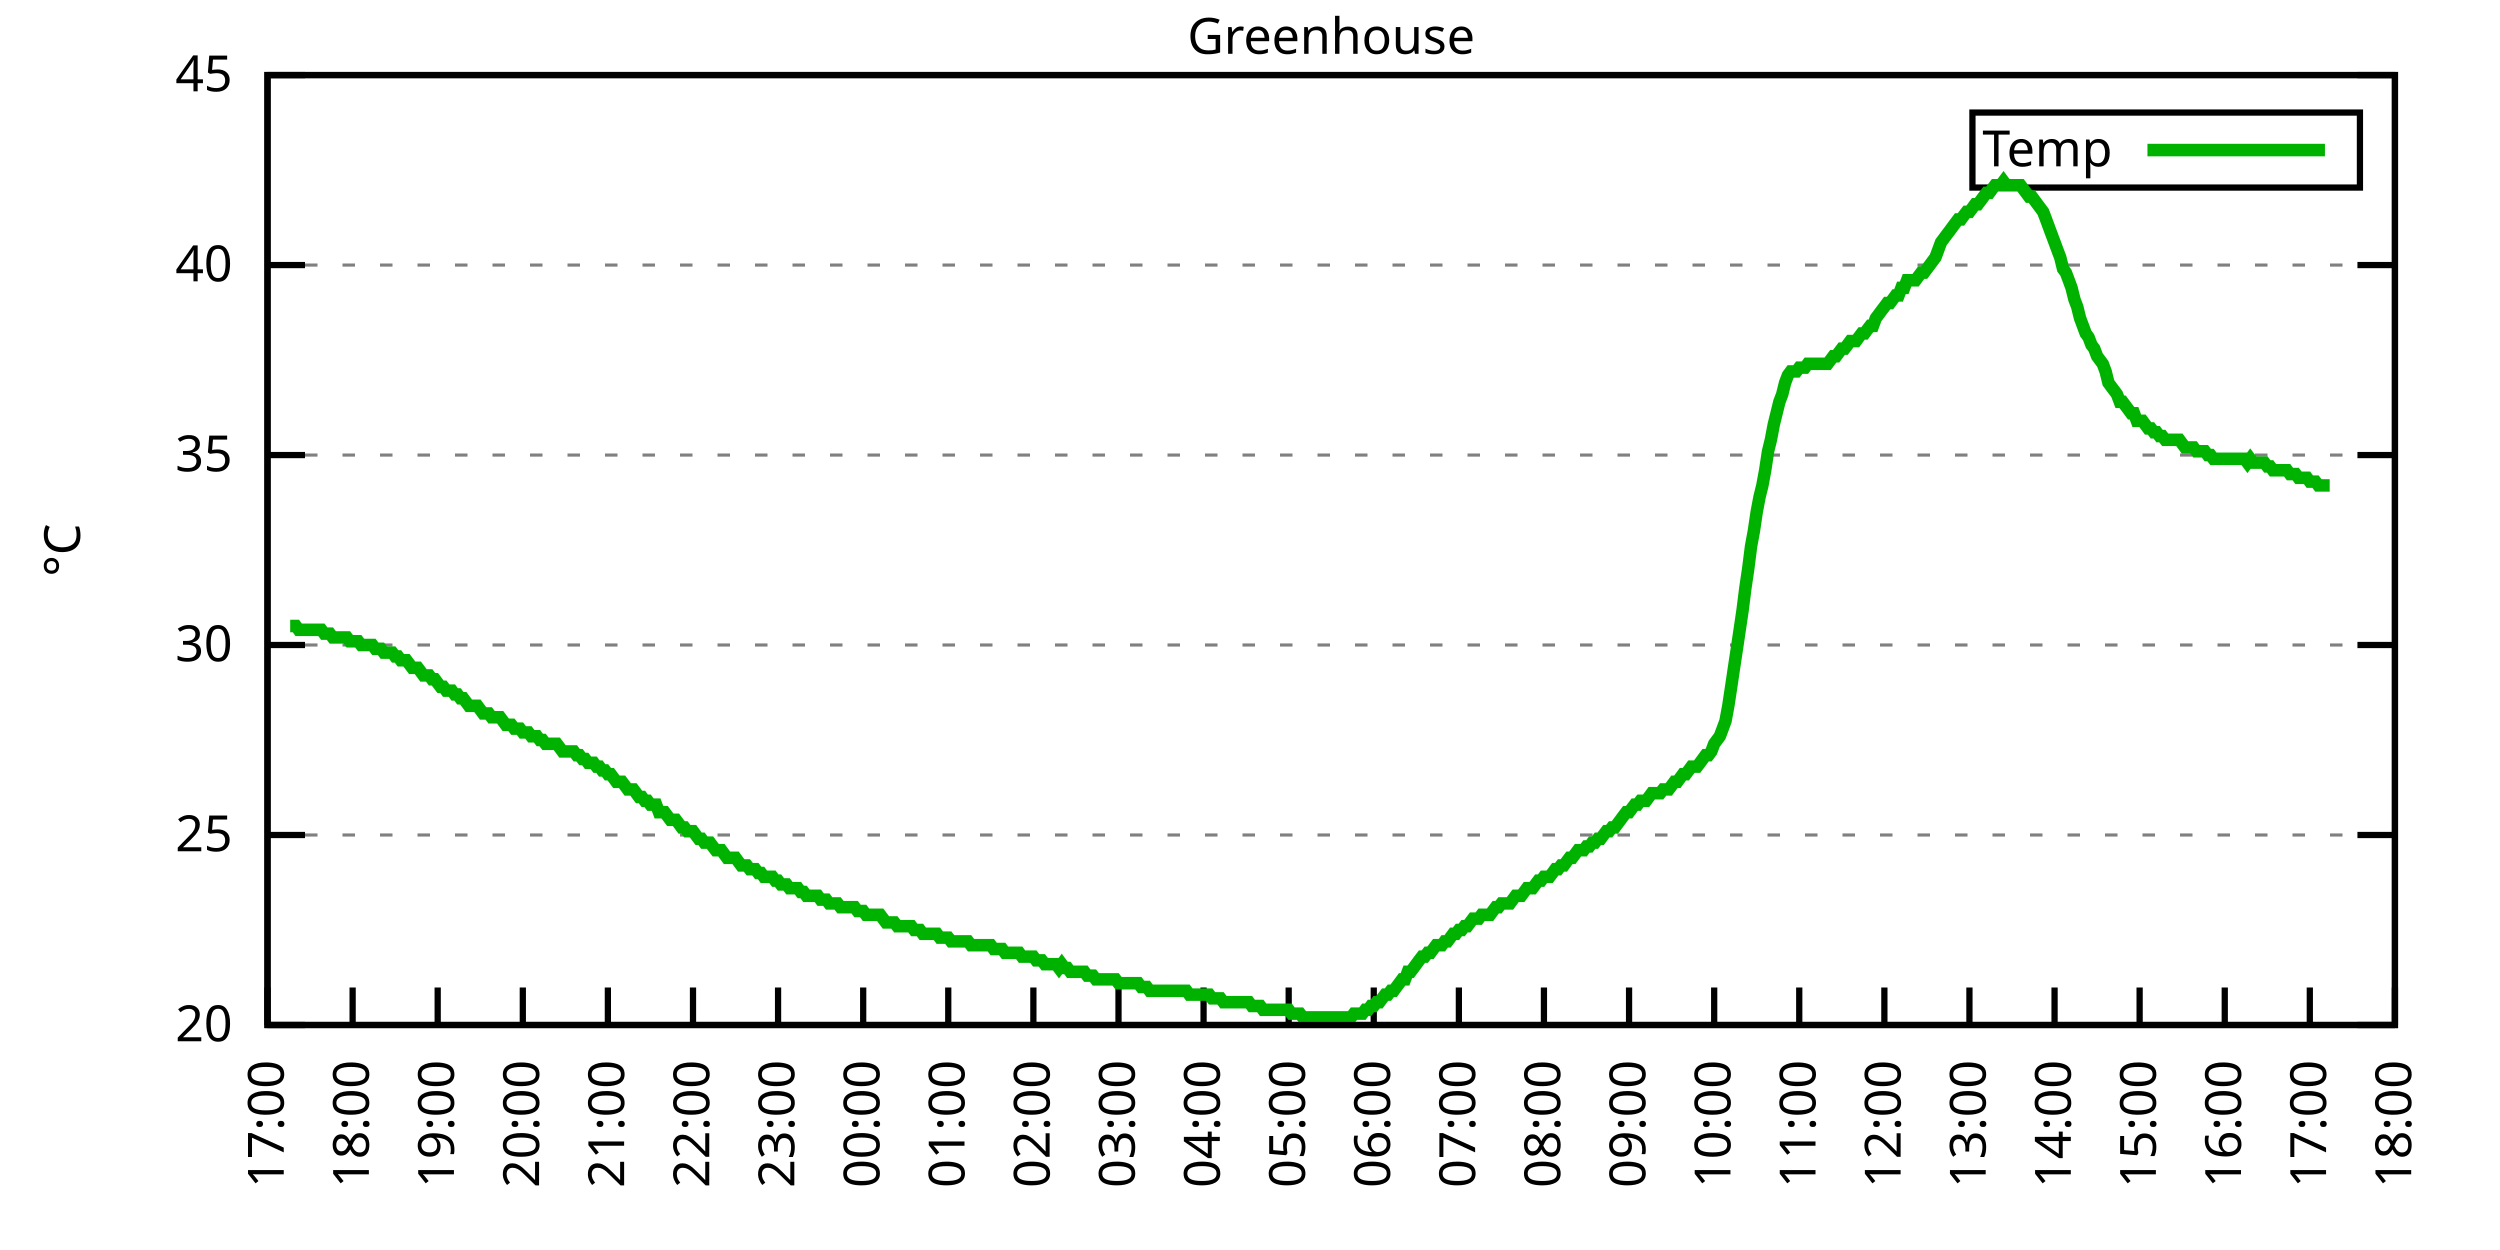
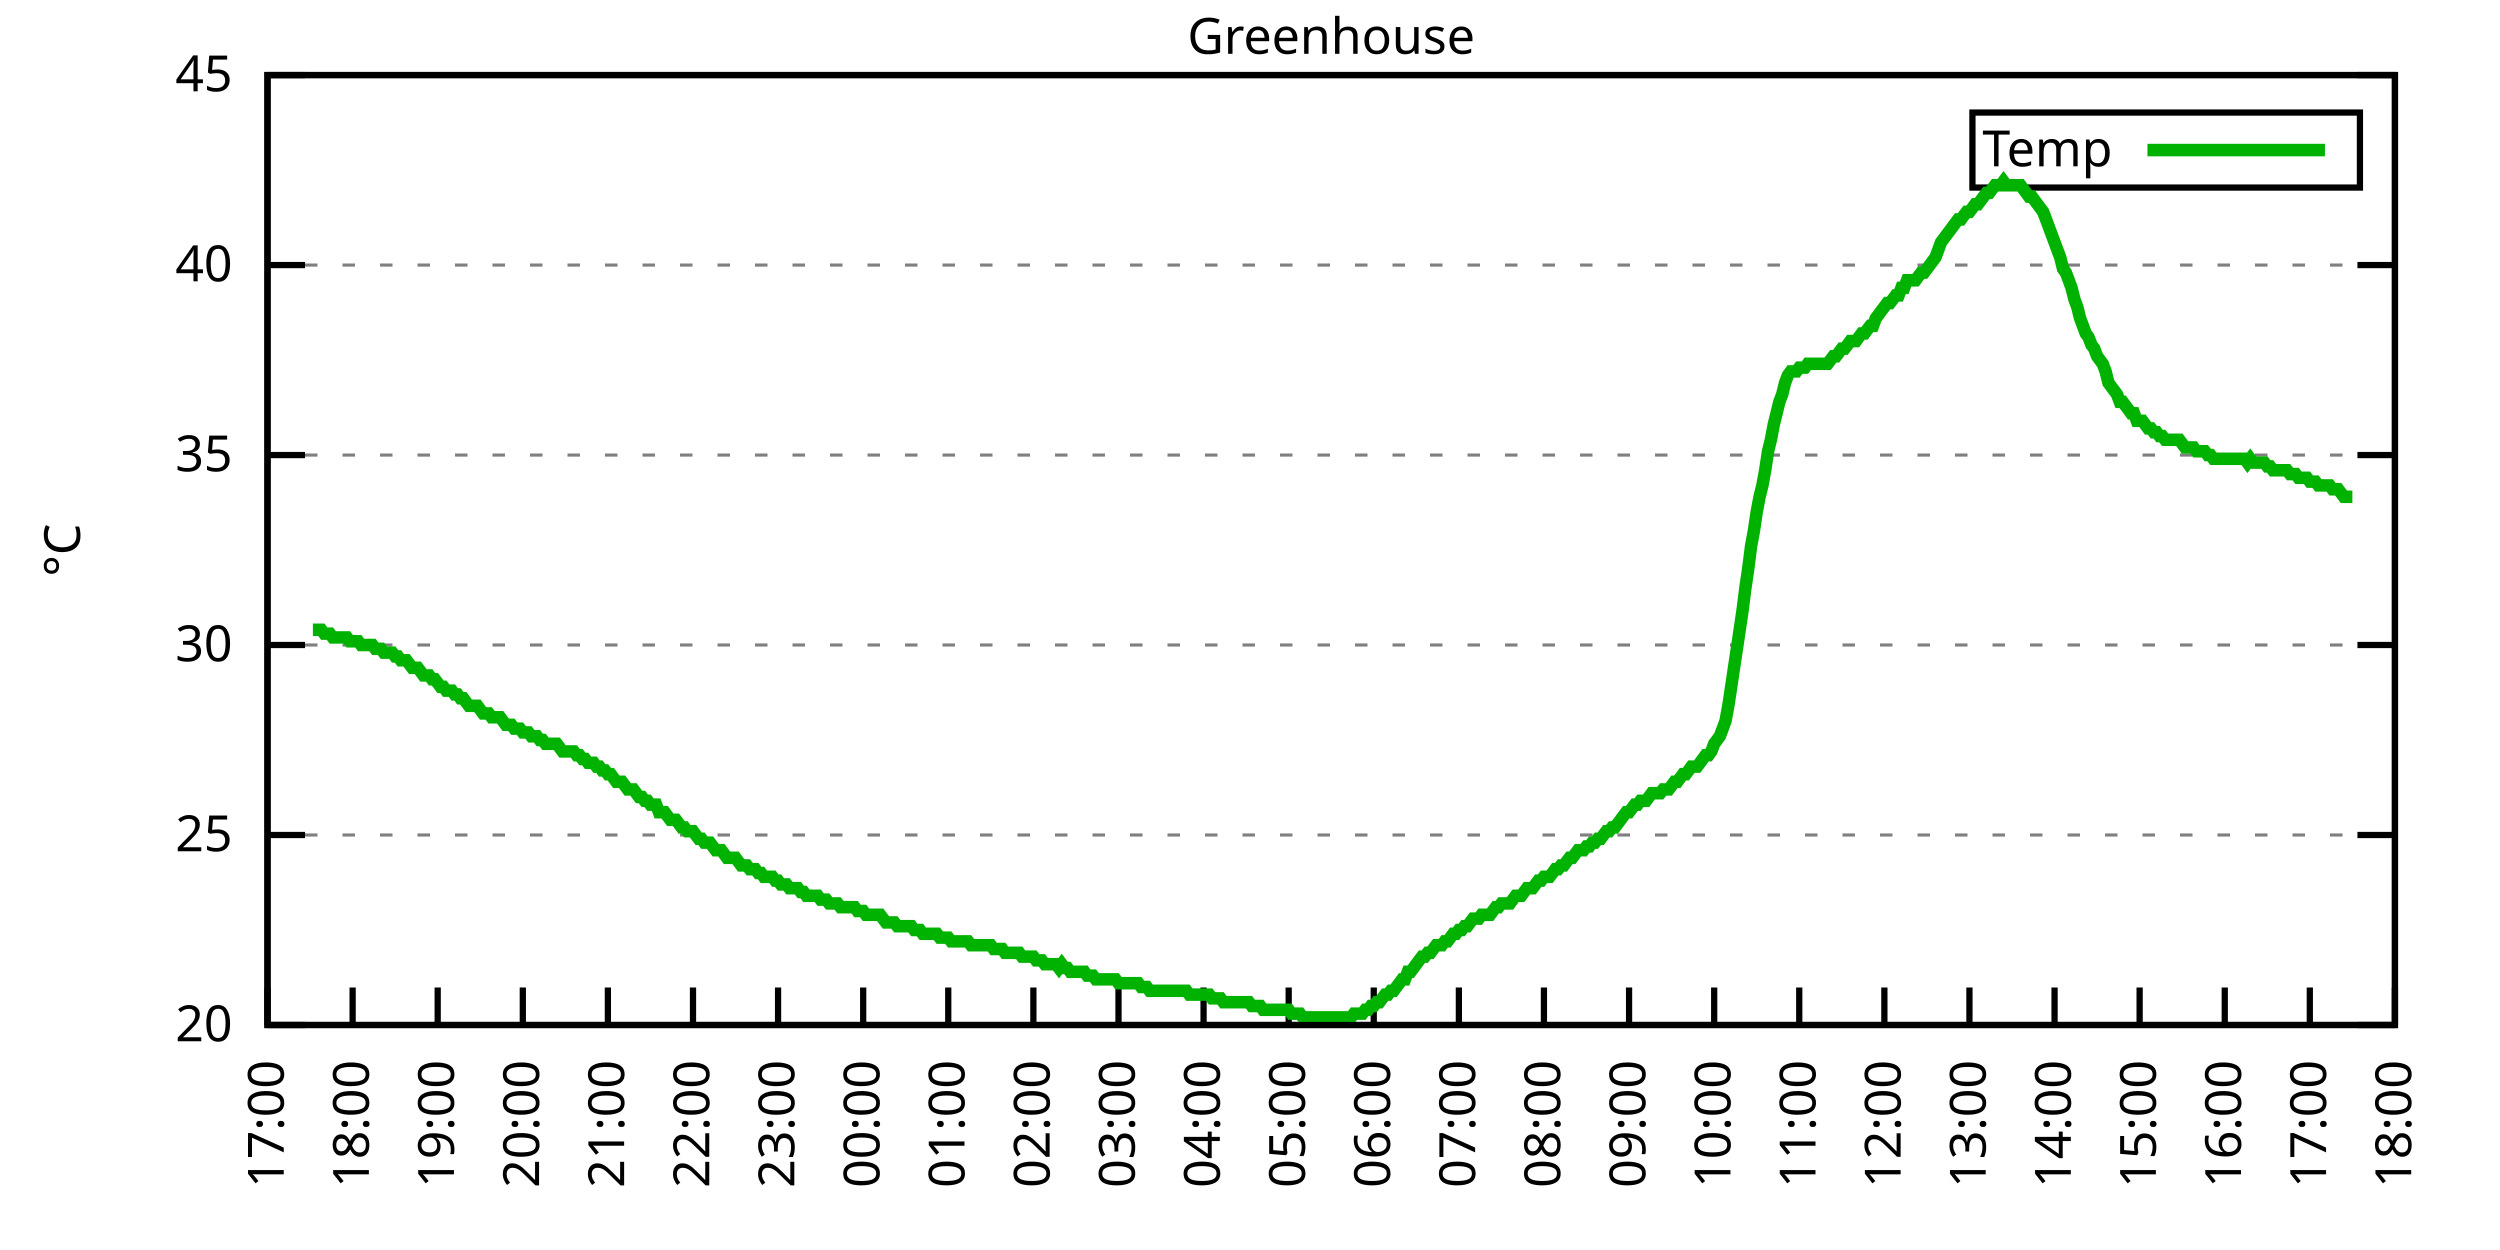
<svg xmlns="http://www.w3.org/2000/svg" xmlns:xlink="http://www.w3.org/1999/xlink" width="400" height="200" viewBox="0 0 400 200">
  <g id="gnuplot_canvas">
    <rect x="0" y="0" width="400" height="200" fill="none" />
    <defs>
      <circle id="gpDot" r="0.5" stroke-width="0.5" stroke="currentColor" />
      <path id="gpPt0" stroke-width="0.333" stroke="currentColor" d="M-1,0 h2 M0,-1 v2" />
      <path id="gpPt1" stroke-width="0.333" stroke="currentColor" d="M-1,-1 L1,1 M1,-1 L-1,1" />
      <path id="gpPt2" stroke-width="0.333" stroke="currentColor" d="M-1,0 L1,0 M0,-1 L0,1 M-1,-1 L1,1 M-1,1 L1,-1" />
      <rect id="gpPt3" stroke-width="0.333" stroke="currentColor" x="-1" y="-1" width="2" height="2" />
      <rect id="gpPt4" stroke-width="0.333" stroke="currentColor" fill="currentColor" x="-1" y="-1" width="2" height="2" />
      <circle id="gpPt5" stroke-width="0.333" stroke="currentColor" cx="0" cy="0" r="1" />
      <use xlink:href="#gpPt5" id="gpPt6" fill="currentColor" stroke="none" />
      <path id="gpPt7" stroke-width="0.333" stroke="currentColor" d="M0,-1.33 L-1.33,0.67 L1.33,0.67 z" />
      <use xlink:href="#gpPt7" id="gpPt8" fill="currentColor" stroke="none" />
      <use xlink:href="#gpPt7" id="gpPt9" stroke="currentColor" transform="rotate(180)" />
      <use xlink:href="#gpPt9" id="gpPt10" fill="currentColor" stroke="none" />
      <use xlink:href="#gpPt3" id="gpPt11" stroke="currentColor" transform="rotate(45)" />
      <use xlink:href="#gpPt11" id="gpPt12" fill="currentColor" stroke="none" />
      <path id="gpPt13" stroke-width="0.333" stroke="currentColor" d="M0,1.330 L1.265,0.411 L0.782,-1.067 L-0.782,-1.076 L-1.265,0.411 z" />
      <use xlink:href="#gpPt13" id="gpPt14" fill="currentColor" stroke="none" />
      <filter id="textbox" filterUnits="objectBoundingBox" x="0" y="0" height="1" width="1">
        <feFlood flood-color="white" flood-opacity="1" result="bgnd" />
        <feComposite in="SourceGraphic" in2="bgnd" operator="atop" />
      </filter>
      <filter id="greybox" filterUnits="objectBoundingBox" x="0" y="0" height="1" width="1">
        <feFlood flood-color="lightgrey" flood-opacity="1" result="grey" />
        <feComposite in="SourceGraphic" in2="grey" operator="atop" />
      </filter>
    </defs>
    <g fill="none" color="white" stroke="currentColor" stroke-width="1.00" stroke-linecap="butt" stroke-linejoin="miter">
</g>
    <g fill="none" color="black" stroke="currentColor" stroke-width="1.00" stroke-linecap="butt" stroke-linejoin="miter">
      <g stroke="none" shape-rendering="crispEdges">
        <polygon fill="rgb(255, 255, 255)" points="42.80,164.00 383.18,164.00 383.18,12.02 42.80,12.02 " />
      </g>
    </g>
    <g fill="none" color="black" stroke="currentColor" stroke-width="1.00" stroke-linecap="butt" stroke-linejoin="miter">
</g>
    <g fill="none" color="black" stroke="black" stroke-width="0.50" stroke-linecap="butt" stroke-linejoin="miter">
</g>
    <g fill="none" color="gray" stroke="currentColor" stroke-width="0.50" stroke-linecap="butt" stroke-linejoin="miter">
      <path stroke="gray" stroke-dasharray="2,4" class="gridline" d="M42.80,164.00 L383.19,164.00  " />
    </g>
    <g fill="none" color="gray" stroke="gray" stroke-width="1.00" stroke-linecap="butt" stroke-linejoin="miter">
</g>
    <g fill="none" color="black" stroke="currentColor" stroke-width="1.00" stroke-linecap="butt" stroke-linejoin="miter">
      <path stroke="black" d="M42.80,164.00 L48.80,164.00 M383.19,164.00 L377.19,164.00  " />
      <g transform="translate(37.20,166.60)" stroke="none" fill="black" font-family="Sans" font-size="8.00" text-anchor="end">
        <text>
          <tspan font-family="Sans"> 20</tspan>
        </text>
      </g>
    </g>
    <g fill="none" color="black" stroke="currentColor" stroke-width="1.00" stroke-linecap="butt" stroke-linejoin="miter">
</g>
    <g fill="none" color="black" stroke="black" stroke-width="0.50" stroke-linecap="butt" stroke-linejoin="miter">
</g>
    <g fill="none" color="gray" stroke="currentColor" stroke-width="0.50" stroke-linecap="butt" stroke-linejoin="miter">
      <path stroke="gray" stroke-dasharray="2,4" class="gridline" d="M42.80,133.60 L383.19,133.60  " />
    </g>
    <g fill="none" color="gray" stroke="gray" stroke-width="1.00" stroke-linecap="butt" stroke-linejoin="miter">
</g>
    <g fill="none" color="black" stroke="currentColor" stroke-width="1.00" stroke-linecap="butt" stroke-linejoin="miter">
      <path stroke="black" d="M42.80,133.60 L48.80,133.60 M383.19,133.60 L377.19,133.60  " />
      <g transform="translate(37.20,136.20)" stroke="none" fill="black" font-family="Sans" font-size="8.00" text-anchor="end">
        <text>
          <tspan font-family="Sans"> 25</tspan>
        </text>
      </g>
    </g>
    <g fill="none" color="black" stroke="currentColor" stroke-width="1.00" stroke-linecap="butt" stroke-linejoin="miter">
</g>
    <g fill="none" color="black" stroke="black" stroke-width="0.50" stroke-linecap="butt" stroke-linejoin="miter">
</g>
    <g fill="none" color="gray" stroke="currentColor" stroke-width="0.50" stroke-linecap="butt" stroke-linejoin="miter">
      <path stroke="gray" stroke-dasharray="2,4" class="gridline" d="M42.80,103.20 L383.19,103.20  " />
    </g>
    <g fill="none" color="gray" stroke="gray" stroke-width="1.00" stroke-linecap="butt" stroke-linejoin="miter">
</g>
    <g fill="none" color="black" stroke="currentColor" stroke-width="1.00" stroke-linecap="butt" stroke-linejoin="miter">
      <path stroke="black" d="M42.80,103.20 L48.80,103.20 M383.19,103.20 L377.19,103.20  " />
      <g transform="translate(37.20,105.80)" stroke="none" fill="black" font-family="Sans" font-size="8.00" text-anchor="end">
        <text>
          <tspan font-family="Sans"> 30</tspan>
        </text>
      </g>
    </g>
    <g fill="none" color="black" stroke="currentColor" stroke-width="1.00" stroke-linecap="butt" stroke-linejoin="miter">
</g>
    <g fill="none" color="black" stroke="black" stroke-width="0.50" stroke-linecap="butt" stroke-linejoin="miter">
</g>
    <g fill="none" color="gray" stroke="currentColor" stroke-width="0.50" stroke-linecap="butt" stroke-linejoin="miter">
      <path stroke="gray" stroke-dasharray="2,4" class="gridline" d="M42.80,72.81 L383.19,72.81  " />
    </g>
    <g fill="none" color="gray" stroke="gray" stroke-width="1.00" stroke-linecap="butt" stroke-linejoin="miter">
</g>
    <g fill="none" color="black" stroke="currentColor" stroke-width="1.00" stroke-linecap="butt" stroke-linejoin="miter">
      <path stroke="black" d="M42.80,72.81 L48.80,72.81 M383.19,72.81 L377.19,72.81  " />
      <g transform="translate(37.20,75.41)" stroke="none" fill="black" font-family="Sans" font-size="8.00" text-anchor="end">
        <text>
          <tspan font-family="Sans"> 35</tspan>
        </text>
      </g>
    </g>
    <g fill="none" color="black" stroke="currentColor" stroke-width="1.00" stroke-linecap="butt" stroke-linejoin="miter">
</g>
    <g fill="none" color="black" stroke="black" stroke-width="0.50" stroke-linecap="butt" stroke-linejoin="miter">
</g>
    <g fill="none" color="gray" stroke="currentColor" stroke-width="0.50" stroke-linecap="butt" stroke-linejoin="miter">
      <path stroke="gray" stroke-dasharray="2,4" class="gridline" d="M42.80,42.41 L383.19,42.41  " />
    </g>
    <g fill="none" color="gray" stroke="gray" stroke-width="1.00" stroke-linecap="butt" stroke-linejoin="miter">
</g>
    <g fill="none" color="black" stroke="currentColor" stroke-width="1.00" stroke-linecap="butt" stroke-linejoin="miter">
      <path stroke="black" d="M42.80,42.41 L48.80,42.41 M383.19,42.41 L377.19,42.41  " />
      <g transform="translate(37.20,45.01)" stroke="none" fill="black" font-family="Sans" font-size="8.00" text-anchor="end">
        <text>
          <tspan font-family="Sans"> 40</tspan>
        </text>
      </g>
    </g>
    <g fill="none" color="black" stroke="currentColor" stroke-width="1.00" stroke-linecap="butt" stroke-linejoin="miter">
</g>
    <g fill="none" color="black" stroke="black" stroke-width="0.50" stroke-linecap="butt" stroke-linejoin="miter">
</g>
    <g fill="none" color="gray" stroke="currentColor" stroke-width="0.50" stroke-linecap="butt" stroke-linejoin="miter">
      <path stroke="gray" stroke-dasharray="2,4" class="gridline" d="M42.80,12.01 L383.19,12.01  " />
    </g>
    <g fill="none" color="gray" stroke="gray" stroke-width="1.00" stroke-linecap="butt" stroke-linejoin="miter">
</g>
    <g fill="none" color="black" stroke="currentColor" stroke-width="1.00" stroke-linecap="butt" stroke-linejoin="miter">
      <path stroke="black" d="M42.80,12.01 L48.80,12.01 M383.19,12.01 L377.19,12.01  " />
      <g transform="translate(37.20,14.61)" stroke="none" fill="black" font-family="Sans" font-size="8.00" text-anchor="end">
        <text>
          <tspan font-family="Sans"> 45</tspan>
        </text>
      </g>
    </g>
    <g fill="none" color="black" stroke="currentColor" stroke-width="1.00" stroke-linecap="butt" stroke-linejoin="miter">
      <path stroke="black" d="M42.80,164.00 L42.80,158.00  " />
      <g transform="translate(45.40,169.60) rotate(270.00)" stroke="none" fill="black" font-family="Sans" font-size="8.00" text-anchor="end">
        <text>
          <tspan font-family="Sans">17:00</tspan>
        </text>
      </g>
    </g>
    <g fill="none" color="black" stroke="currentColor" stroke-width="1.00" stroke-linecap="butt" stroke-linejoin="miter">
      <path stroke="black" d="M56.42,164.00 L56.42,158.00  " />
      <g transform="translate(59.02,169.60) rotate(270.00)" stroke="none" fill="black" font-family="Sans" font-size="8.00" text-anchor="end">
        <text>
          <tspan font-family="Sans">18:00</tspan>
        </text>
      </g>
    </g>
    <g fill="none" color="black" stroke="currentColor" stroke-width="1.00" stroke-linecap="butt" stroke-linejoin="miter">
      <path stroke="black" d="M70.03,164.00 L70.03,158.00  " />
      <g transform="translate(72.63,169.60) rotate(270.00)" stroke="none" fill="black" font-family="Sans" font-size="8.00" text-anchor="end">
        <text>
          <tspan font-family="Sans">19:00</tspan>
        </text>
      </g>
    </g>
    <g fill="none" color="black" stroke="currentColor" stroke-width="1.00" stroke-linecap="butt" stroke-linejoin="miter">
      <path stroke="black" d="M83.65,164.00 L83.65,158.00  " />
      <g transform="translate(86.25,169.60) rotate(270.00)" stroke="none" fill="black" font-family="Sans" font-size="8.00" text-anchor="end">
        <text>
          <tspan font-family="Sans">20:00</tspan>
        </text>
      </g>
    </g>
    <g fill="none" color="black" stroke="currentColor" stroke-width="1.00" stroke-linecap="butt" stroke-linejoin="miter">
      <path stroke="black" d="M97.26,164.00 L97.26,158.00  " />
      <g transform="translate(99.86,169.60) rotate(270.00)" stroke="none" fill="black" font-family="Sans" font-size="8.00" text-anchor="end">
        <text>
          <tspan font-family="Sans">21:00</tspan>
        </text>
      </g>
    </g>
    <g fill="none" color="black" stroke="currentColor" stroke-width="1.00" stroke-linecap="butt" stroke-linejoin="miter">
      <path stroke="black" d="M110.88,164.00 L110.88,158.00  " />
      <g transform="translate(113.48,169.60) rotate(270.00)" stroke="none" fill="black" font-family="Sans" font-size="8.00" text-anchor="end">
        <text>
          <tspan font-family="Sans">22:00</tspan>
        </text>
      </g>
    </g>
    <g fill="none" color="black" stroke="currentColor" stroke-width="1.00" stroke-linecap="butt" stroke-linejoin="miter">
      <path stroke="black" d="M124.49,164.00 L124.49,158.00  " />
      <g transform="translate(127.09,169.60) rotate(270.00)" stroke="none" fill="black" font-family="Sans" font-size="8.00" text-anchor="end">
        <text>
          <tspan font-family="Sans">23:00</tspan>
        </text>
      </g>
    </g>
    <g fill="none" color="black" stroke="currentColor" stroke-width="1.00" stroke-linecap="butt" stroke-linejoin="miter">
      <path stroke="black" d="M138.11,164.00 L138.11,158.00  " />
      <g transform="translate(140.71,169.60) rotate(270.00)" stroke="none" fill="black" font-family="Sans" font-size="8.00" text-anchor="end">
        <text>
          <tspan font-family="Sans">00:00</tspan>
        </text>
      </g>
    </g>
    <g fill="none" color="black" stroke="currentColor" stroke-width="1.00" stroke-linecap="butt" stroke-linejoin="miter">
      <path stroke="black" d="M151.72,164.00 L151.72,158.00  " />
      <g transform="translate(154.32,169.60) rotate(270.00)" stroke="none" fill="black" font-family="Sans" font-size="8.00" text-anchor="end">
        <text>
          <tspan font-family="Sans">01:00</tspan>
        </text>
      </g>
    </g>
    <g fill="none" color="black" stroke="currentColor" stroke-width="1.00" stroke-linecap="butt" stroke-linejoin="miter">
      <path stroke="black" d="M165.34,164.00 L165.34,158.00  " />
      <g transform="translate(167.94,169.60) rotate(270.00)" stroke="none" fill="black" font-family="Sans" font-size="8.00" text-anchor="end">
        <text>
          <tspan font-family="Sans">02:00</tspan>
        </text>
      </g>
    </g>
    <g fill="none" color="black" stroke="currentColor" stroke-width="1.00" stroke-linecap="butt" stroke-linejoin="miter">
      <path stroke="black" d="M178.96,164.00 L178.96,158.00  " />
      <g transform="translate(181.56,169.60) rotate(270.00)" stroke="none" fill="black" font-family="Sans" font-size="8.00" text-anchor="end">
        <text>
          <tspan font-family="Sans">03:00</tspan>
        </text>
      </g>
    </g>
    <g fill="none" color="black" stroke="currentColor" stroke-width="1.00" stroke-linecap="butt" stroke-linejoin="miter">
      <path stroke="black" d="M192.57,164.00 L192.57,158.00  " />
      <g transform="translate(195.17,169.60) rotate(270.00)" stroke="none" fill="black" font-family="Sans" font-size="8.00" text-anchor="end">
        <text>
          <tspan font-family="Sans">04:00</tspan>
        </text>
      </g>
    </g>
    <g fill="none" color="black" stroke="currentColor" stroke-width="1.00" stroke-linecap="butt" stroke-linejoin="miter">
      <path stroke="black" d="M206.19,164.00 L206.19,158.00  " />
      <g transform="translate(208.79,169.60) rotate(270.00)" stroke="none" fill="black" font-family="Sans" font-size="8.00" text-anchor="end">
        <text>
          <tspan font-family="Sans">05:00</tspan>
        </text>
      </g>
    </g>
    <g fill="none" color="black" stroke="currentColor" stroke-width="1.00" stroke-linecap="butt" stroke-linejoin="miter">
      <path stroke="black" d="M219.80,164.00 L219.80,158.00  " />
      <g transform="translate(222.40,169.60) rotate(270.00)" stroke="none" fill="black" font-family="Sans" font-size="8.00" text-anchor="end">
        <text>
          <tspan font-family="Sans">06:00</tspan>
        </text>
      </g>
    </g>
    <g fill="none" color="black" stroke="currentColor" stroke-width="1.00" stroke-linecap="butt" stroke-linejoin="miter">
      <path stroke="black" d="M233.42,164.00 L233.42,158.00  " />
      <g transform="translate(236.02,169.60) rotate(270.00)" stroke="none" fill="black" font-family="Sans" font-size="8.00" text-anchor="end">
        <text>
          <tspan font-family="Sans">07:00</tspan>
        </text>
      </g>
    </g>
    <g fill="none" color="black" stroke="currentColor" stroke-width="1.00" stroke-linecap="butt" stroke-linejoin="miter">
      <path stroke="black" d="M247.03,164.00 L247.03,158.00  " />
      <g transform="translate(249.63,169.60) rotate(270.00)" stroke="none" fill="black" font-family="Sans" font-size="8.00" text-anchor="end">
        <text>
          <tspan font-family="Sans">08:00</tspan>
        </text>
      </g>
    </g>
    <g fill="none" color="black" stroke="currentColor" stroke-width="1.00" stroke-linecap="butt" stroke-linejoin="miter">
      <path stroke="black" d="M260.65,164.00 L260.65,158.00  " />
      <g transform="translate(263.25,169.60) rotate(270.00)" stroke="none" fill="black" font-family="Sans" font-size="8.00" text-anchor="end">
        <text>
          <tspan font-family="Sans">09:00</tspan>
        </text>
      </g>
    </g>
    <g fill="none" color="black" stroke="currentColor" stroke-width="1.00" stroke-linecap="butt" stroke-linejoin="miter">
      <path stroke="black" d="M274.27,164.00 L274.27,158.00  " />
      <g transform="translate(276.87,169.60) rotate(270.00)" stroke="none" fill="black" font-family="Sans" font-size="8.00" text-anchor="end">
        <text>
          <tspan font-family="Sans">10:00</tspan>
        </text>
      </g>
    </g>
    <g fill="none" color="black" stroke="currentColor" stroke-width="1.00" stroke-linecap="butt" stroke-linejoin="miter">
      <path stroke="black" d="M287.88,164.00 L287.88,158.00  " />
      <g transform="translate(290.48,169.60) rotate(270.00)" stroke="none" fill="black" font-family="Sans" font-size="8.00" text-anchor="end">
        <text>
          <tspan font-family="Sans">11:00</tspan>
        </text>
      </g>
    </g>
    <g fill="none" color="black" stroke="currentColor" stroke-width="1.00" stroke-linecap="butt" stroke-linejoin="miter">
      <path stroke="black" d="M301.50,164.00 L301.50,158.00  " />
      <g transform="translate(304.10,169.60) rotate(270.00)" stroke="none" fill="black" font-family="Sans" font-size="8.00" text-anchor="end">
        <text>
          <tspan font-family="Sans">12:00</tspan>
        </text>
      </g>
    </g>
    <g fill="none" color="black" stroke="currentColor" stroke-width="1.00" stroke-linecap="butt" stroke-linejoin="miter">
      <path stroke="black" d="M315.11,164.00 L315.11,158.00  " />
      <g transform="translate(317.71,169.60) rotate(270.00)" stroke="none" fill="black" font-family="Sans" font-size="8.00" text-anchor="end">
        <text>
          <tspan font-family="Sans">13:00</tspan>
        </text>
      </g>
    </g>
    <g fill="none" color="black" stroke="currentColor" stroke-width="1.00" stroke-linecap="butt" stroke-linejoin="miter">
      <path stroke="black" d="M328.73,164.00 L328.73,158.00  " />
      <g transform="translate(331.33,169.60) rotate(270.00)" stroke="none" fill="black" font-family="Sans" font-size="8.00" text-anchor="end">
        <text>
          <tspan font-family="Sans">14:00</tspan>
        </text>
      </g>
    </g>
    <g fill="none" color="black" stroke="currentColor" stroke-width="1.00" stroke-linecap="butt" stroke-linejoin="miter">
      <path stroke="black" d="M342.34,164.00 L342.34,158.00  " />
      <g transform="translate(344.94,169.60) rotate(270.00)" stroke="none" fill="black" font-family="Sans" font-size="8.00" text-anchor="end">
        <text>
          <tspan font-family="Sans">15:00</tspan>
        </text>
      </g>
    </g>
    <g fill="none" color="black" stroke="currentColor" stroke-width="1.00" stroke-linecap="butt" stroke-linejoin="miter">
      <path stroke="black" d="M355.96,164.00 L355.96,158.00  " />
      <g transform="translate(358.56,169.60) rotate(270.00)" stroke="none" fill="black" font-family="Sans" font-size="8.00" text-anchor="end">
        <text>
          <tspan font-family="Sans">16:00</tspan>
        </text>
      </g>
    </g>
    <g fill="none" color="black" stroke="currentColor" stroke-width="1.00" stroke-linecap="butt" stroke-linejoin="miter">
      <path stroke="black" d="M369.57,164.00 L369.57,158.00  " />
      <g transform="translate(372.17,169.60) rotate(270.00)" stroke="none" fill="black" font-family="Sans" font-size="8.00" text-anchor="end">
        <text>
          <tspan font-family="Sans">17:00</tspan>
        </text>
      </g>
    </g>
    <g fill="none" color="black" stroke="currentColor" stroke-width="1.00" stroke-linecap="butt" stroke-linejoin="miter">
      <path stroke="black" d="M383.19,164.00 L383.19,158.00  " />
      <g transform="translate(385.79,169.60) rotate(270.00)" stroke="none" fill="black" font-family="Sans" font-size="8.00" text-anchor="end">
        <text>
          <tspan font-family="Sans">18:00</tspan>
        </text>
      </g>
    </g>
    <g fill="none" color="black" stroke="currentColor" stroke-width="1.00" stroke-linecap="butt" stroke-linejoin="miter">
</g>
    <g fill="none" color="black" stroke="currentColor" stroke-width="1.00" stroke-linecap="butt" stroke-linejoin="miter">
      <path stroke="black" d="M42.80,12.01 L42.80,164.00 L383.19,164.00 L383.19,12.01 L42.80,12.01 Z  " />
    </g>
    <g fill="none" color="black" stroke="currentColor" stroke-width="1.00" stroke-linecap="butt" stroke-linejoin="miter">
</g>
    <g fill="none" color="black" stroke="currentColor" stroke-width="1.00" stroke-linecap="butt" stroke-linejoin="miter">
      <path stroke="black" d="M315.59,30.01 L315.59,18.01 L377.59,18.01 L377.59,30.01 L315.59,30.01 Z  " />
    </g>
    <g id="Greenhouse_plot_1">
      <g fill="none" color="white" stroke="black" stroke-width="2.00" stroke-linecap="butt" stroke-linejoin="miter">
</g>
      <g fill="none" color="black" stroke="currentColor" stroke-width="2.00" stroke-linecap="butt" stroke-linejoin="miter">
        <g transform="translate(337.99,26.61)" stroke="none" fill="black" font-family="Sans" font-size="8.00" text-anchor="end">
          <text>
            <tspan font-family="Sans">Temp</tspan>
          </text>
        </g>
      </g>
      <g fill="none" color="black" stroke="currentColor" stroke-width="2.00" stroke-linecap="butt" stroke-linejoin="miter">
-         <path stroke="rgb(  0, 178,   0)" d="M343.59,24.01 L371.99,24.01 M46.43,100.16 L46.88,100.16 L47.34,100.16 L47.79,100.77 L48.25,100.77 L48.70,100.77   L49.15,100.77 L49.61,100.77 L50.06,100.77 L50.52,100.77 L50.97,100.77 L51.42,100.77 L51.88,101.38 L52.33,101.38   L52.78,101.38 L53.24,101.99 L53.69,101.99 L54.15,101.99 L54.60,101.99 L55.05,101.99 L55.51,101.99 L55.96,102.60   L56.42,102.60 L56.87,102.60 L57.32,102.60 L57.78,103.20 L58.23,103.20 L58.68,103.20 L59.14,103.20 L59.59,103.20   L60.05,103.81 L60.50,103.81 L60.95,103.81 L61.41,104.42 L61.86,104.42 L62.32,104.42 L62.77,104.42 L63.22,105.03   L63.68,105.03 L64.13,105.64 L64.58,105.64 L65.04,105.64 L65.49,106.24 L65.95,106.85 L66.40,106.85 L66.85,106.85   L67.31,107.46 L67.76,108.07 L68.22,108.07 L68.67,108.07 L69.12,108.68 L69.58,108.68 L70.03,109.28 L70.49,109.89   L70.94,109.89 L71.39,110.50 L71.85,110.50 L72.30,110.50 L72.75,111.11 L73.21,111.11 L73.66,111.72 L74.12,111.72   L74.57,112.32 L75.02,112.93 L75.48,112.93 L75.93,112.93 L76.39,112.93 L76.84,113.54 L77.29,114.15 L77.75,114.15   L78.20,114.15 L78.65,114.76 L79.11,114.76 L79.56,114.76 L80.02,114.76 L80.47,115.36 L80.92,115.97 L81.38,115.97   L81.83,115.97 L82.29,116.58 L82.74,116.58 L83.19,116.58 L83.65,117.19 L84.10,117.19 L84.55,117.19 L85.01,117.80   L85.46,117.80 L85.92,117.80 L86.37,118.40 L86.82,118.40 L87.28,119.01 L87.73,119.01 L88.19,119.01 L88.64,119.01   L89.09,119.01 L89.55,119.62 L90.00,120.23 L90.45,120.23 L90.91,120.23 L91.36,120.23 L91.82,120.23 L92.27,120.83   L92.72,120.83 L93.18,121.44 L93.63,121.44 L94.09,122.05 L94.54,122.05 L94.99,122.05 L95.45,122.66 L95.90,122.66   L96.35,123.27 L96.81,123.27 L97.26,123.87 L97.72,123.87 L98.17,124.48 L98.62,125.09 L99.08,125.09 L99.53,125.09   L99.99,125.70 L100.44,126.31 L100.89,126.31 L101.35,126.31 L101.80,126.91 L102.25,127.52 L102.71,127.52 L103.16,128.13   L103.62,128.13 L104.07,128.74 L104.52,128.74 L104.98,128.74 L105.43,129.95 L105.89,129.95 L106.34,129.95 L106.79,130.56   L107.25,131.17 L107.70,131.17 L108.15,131.17 L108.61,131.78 L109.06,132.39 L109.52,132.39 L109.97,132.99 L110.42,132.99   L110.88,132.99 L111.33,133.60 L111.79,134.21 L112.24,134.21 L112.69,134.82 L113.15,134.82 L113.60,134.82 L114.05,135.43   L114.51,136.03 L114.96,136.03 L115.42,136.03 L115.87,136.64 L116.32,137.25 L116.78,137.25 L117.23,137.25 L117.69,137.25   L118.14,137.86 L118.59,138.47 L119.05,138.47 L119.50,138.47 L119.96,139.07 L120.41,139.07 L120.86,139.07 L121.32,139.68   L121.77,139.68 L122.22,140.29 L122.68,140.29 L123.13,140.29 L123.59,140.29 L124.04,140.90 L124.49,140.90 L124.95,141.51   L125.40,141.51 L125.86,141.51 L126.31,142.11 L126.76,142.11 L127.22,142.11 L127.67,142.11 L128.12,142.72 L128.58,142.72   L129.03,143.33 L129.49,143.33 L129.94,143.33 L130.39,143.33 L130.85,143.33 L131.30,143.94 L131.76,143.94 L132.21,143.94   L132.66,144.55 L133.12,144.55 L133.57,144.55 L134.02,144.55 L134.48,145.15 L134.93,145.15 L135.39,145.15 L135.84,145.15   L136.29,145.15 L136.75,145.15 L137.20,145.76 L137.66,145.76 L138.11,145.76 L138.56,146.37 L139.02,146.37 L139.47,146.37   L139.92,146.37 L140.38,146.37 L140.83,146.37 L141.29,146.98 L141.74,147.59 L142.19,147.59 L142.65,147.59 L143.10,147.59   L143.56,148.19 L144.01,148.19 L144.46,148.19 L144.92,148.19 L145.37,148.19 L145.82,148.19 L146.28,148.80 L146.73,148.80   L147.19,148.80 L147.64,149.41 L148.09,149.41 L148.55,149.41 L149.00,149.41 L149.46,149.41 L149.91,149.41 L150.36,150.02   L150.82,150.02 L151.27,150.02 L151.72,150.02 L152.18,150.62 L152.63,150.62 L153.09,150.62 L153.54,150.62 L153.99,150.62   L154.45,150.62 L154.90,150.62 L155.36,151.23 L155.81,151.23 L156.26,151.23 L156.72,151.23 L157.17,151.23 L157.62,151.23   L158.08,151.23 L158.53,151.23 L158.99,151.84 L159.44,151.84 L159.89,151.84 L160.35,151.84 L160.80,152.45 L161.26,152.45   L161.71,152.45 L162.16,152.45 L162.62,152.45 L163.07,152.45 L163.52,153.06 L163.98,153.06 L164.43,153.06 L164.89,153.06   L165.34,153.06 L165.79,153.66 L166.25,153.66 L166.70,153.66 L167.16,154.27 L167.61,154.27 L168.06,154.27 L168.52,154.27   L168.97,154.27 L169.43,154.88 L169.88,154.27 L170.33,154.88 L170.79,154.88 L171.24,155.49 L171.69,155.49 L172.15,155.49   L172.60,155.49 L173.06,155.49 L173.51,155.49 L173.96,156.10 L174.42,156.10 L174.87,156.10 L175.33,156.70 L175.78,156.70   L176.23,156.70 L176.69,156.70 L177.14,156.70 L177.59,156.70 L178.05,156.70 L178.50,156.70 L178.96,157.31 L179.41,157.31   L179.86,157.31 L180.32,157.31 L180.77,157.31 L181.23,157.31 L181.68,157.31 L182.13,157.31 L182.59,157.92 L183.04,157.92   L183.49,157.92 L183.95,158.53 L184.40,158.53 L184.86,158.53 L185.31,158.53 L185.76,158.53 L186.22,158.53 L186.67,158.53   L187.13,158.53 L187.58,158.53 L188.03,158.53 L188.49,158.53 L188.94,158.53 L189.39,158.53 L189.85,158.53 L190.30,159.14   L190.76,159.14 L191.21,159.14 L191.66,159.14 L192.12,159.14 L192.57,159.14 L193.03,159.14 L193.48,159.14 L193.93,159.74   L194.39,159.74 L194.84,159.74 L195.29,159.74 L195.75,160.35 L196.20,160.35 L196.66,160.35 L197.11,160.35 L197.56,160.35   L198.02,160.35 L198.47,160.35 L198.93,160.35 L199.38,160.35 L199.83,160.35 L200.29,160.96 L200.74,160.96 L201.19,160.96   L201.65,160.96 L202.10,161.57 L202.56,161.57 L203.01,161.57 L203.46,161.57 L203.92,161.57 L204.37,161.57 L204.83,161.57   L205.28,161.57 L205.73,161.57 L206.19,161.57 L206.64,162.18 L207.09,162.18 L207.55,162.18 L208.00,162.18 L208.46,162.78   L208.91,162.78 L209.36,162.78 L209.82,162.78 L210.27,162.78 L210.73,162.78 L211.18,162.78 L211.63,162.78 L212.09,162.78   L212.54,162.78 L213.00,162.78 L213.45,162.78 L213.90,162.78 L214.36,162.78 L214.81,162.78 L215.26,162.78 L215.72,162.78   L216.17,162.78 L216.63,162.18 L217.08,162.18 L217.53,162.18 L217.99,162.18 L218.44,161.57 L218.90,161.57 L219.35,160.96   L219.80,160.96 L220.26,160.35 L220.71,160.35 L221.16,159.74 L221.62,159.14 L222.07,159.14 L222.53,158.53 L222.98,158.53   L223.43,157.92 L223.89,157.31 L224.34,156.70 L224.80,156.70 L225.25,155.49 L225.70,155.49 L226.16,154.88 L226.61,154.27   L227.06,153.66 L227.52,153.06 L227.97,153.06 L228.43,152.45 L228.88,152.45 L229.33,151.84 L229.79,151.23 L230.24,151.23   L230.70,151.23 L231.15,150.62 L231.60,150.62 L232.06,150.02 L232.51,149.41 L232.96,149.41 L233.42,148.80 L233.87,148.80   L234.33,148.19 L234.78,148.19 L235.23,147.59 L235.69,146.98 L236.14,146.98 L236.60,146.98 L237.05,146.37 L237.50,146.37   L237.96,146.37 L238.41,146.37 L238.86,145.76 L239.32,145.15 L239.77,145.15 L240.23,144.55 L240.68,144.55 L241.13,144.55   L241.59,144.55 L242.04,143.94 L242.50,143.33 L242.95,143.33 L243.40,143.33 L243.86,142.72 L244.31,142.11 L244.76,142.11   L245.22,142.11 L245.67,141.51 L246.13,140.90 L246.58,140.90 L247.03,140.29 L247.49,140.29 L247.94,140.29 L248.40,139.68   L248.85,139.07 L249.30,139.07 L249.76,138.47 L250.21,138.47 L250.66,137.86 L251.12,137.25 L251.57,137.25 L252.03,136.64   L252.48,136.03 L252.93,136.03 L253.39,136.03 L253.84,135.43 L254.30,135.43 L254.75,134.82 L255.20,134.82 L255.66,134.21   L256.11,134.21 L256.56,133.60 L257.02,132.99 L257.47,132.99 L257.93,132.39 L258.38,132.39 L258.83,131.78 L259.29,131.17   L259.74,130.56 L260.20,129.95 L260.65,129.95 L261.10,129.35 L261.56,128.74 L262.01,128.74 L262.47,128.13 L262.92,128.13   L263.37,128.13 L263.83,127.52 L264.28,126.91 L264.73,126.91 L265.19,126.91 L265.64,126.91 L266.10,126.31 L266.55,126.31   L267.00,126.31 L267.46,125.70 L267.91,125.09 L268.37,125.09 L268.82,124.48 L269.27,123.87 L269.73,123.87 L270.18,123.27   L270.63,122.66 L271.09,122.66 L271.54,122.66 L272.00,122.05 L272.45,121.44 L272.90,120.83 L273.36,120.83 L273.81,120.23   L274.27,119.01 L274.72,118.40 L275.17,117.80 L275.63,116.58 L276.08,115.36 L276.53,112.93 L276.99,109.89 L277.44,106.85   L277.90,103.81 L278.35,100.77 L278.80,97.73 L279.26,94.08 L279.71,91.04 L280.17,87.40 L280.62,84.97 L281.07,81.93   L281.53,79.49 L281.98,77.67 L282.43,75.24 L282.89,72.20 L283.34,70.37 L283.80,67.94 L284.25,66.12 L284.70,64.29   L285.16,63.08 L285.61,61.25 L286.07,60.04 L286.52,59.43 L286.97,59.43 L287.43,59.43 L287.88,58.82 L288.33,58.82   L288.79,58.82 L289.24,58.21 L289.70,58.21 L290.15,58.21 L290.60,58.21 L291.06,58.21 L291.51,58.21 L291.97,58.21   L292.42,58.21 L292.87,57.61 L293.33,57.00 L293.78,57.00 L294.23,56.39 L294.69,55.78 L295.14,55.78 L295.60,55.18   L296.05,54.57 L296.50,54.57 L296.96,54.57 L297.41,53.96 L297.87,53.35 L298.32,53.35 L298.77,52.74 L299.23,52.14   L299.68,52.14 L300.13,50.92 L300.59,50.31 L301.04,49.70 L301.50,49.10 L301.95,48.49 L302.40,48.49 L302.86,47.88   L303.31,47.27 L303.77,47.27 L304.22,46.06 L304.67,46.06 L305.13,44.84 L305.58,44.84 L306.03,44.84 L306.49,44.84   L306.94,44.23 L307.40,43.62 L307.85,43.62 L308.30,43.02 L308.76,42.41 L309.21,41.80 L309.67,41.19 L310.12,39.98   L310.57,38.76 L311.03,38.15 L311.48,37.54 L311.94,36.94 L312.39,36.33 L312.84,35.72 L313.30,35.11 L313.75,35.11   L314.20,34.50 L314.66,33.90 L315.11,33.90 L315.57,33.29 L316.02,32.68 L316.47,32.68 L316.93,32.07 L317.38,31.46   L317.84,30.86 L318.29,30.86 L318.74,30.25 L319.20,29.64 L319.65,29.64 L320.10,29.64 L320.56,29.03 L321.01,29.64   L321.47,29.64 L321.92,29.64 L322.37,29.64 L322.83,29.64 L323.28,29.64 L323.74,30.25 L324.19,30.86 L324.64,31.46   L325.10,31.46 L325.55,32.07 L326.00,32.68 L326.46,33.29 L326.91,33.90 L327.37,35.11 L327.82,36.33 L328.27,37.54   L328.73,38.76 L329.18,39.98 L329.64,41.19 L330.09,43.02 L330.54,43.62 L331.00,44.84 L331.45,46.06 L331.90,47.88   L332.36,49.10 L332.81,50.92 L333.27,52.14 L333.72,53.35 L334.17,53.96 L334.63,55.18 L335.08,55.78 L335.54,57.00   L335.99,57.61 L336.44,58.21 L336.90,59.43 L337.35,61.25 L337.80,61.86 L338.26,62.47 L338.71,63.08 L339.17,64.29   L339.62,64.29 L340.07,64.90 L340.53,65.51 L340.98,66.12 L341.44,66.12 L341.89,67.33 L342.34,67.33 L342.80,67.33   L343.25,67.94 L343.70,68.55 L344.16,68.55 L344.61,69.16 L345.07,69.16 L345.52,69.77 L345.97,69.77 L346.43,70.37   L346.88,70.37 L347.34,70.37 L347.79,70.37 L348.24,70.37 L348.70,70.37 L349.15,70.98 L349.60,71.59 L350.06,71.59   L350.51,71.59 L350.97,71.59 L351.42,72.20 L351.87,72.20 L352.33,72.20 L352.78,72.20 L353.24,72.81 L353.69,72.81   L354.14,73.41 L354.60,73.41 L355.05,73.41 L355.50,73.41 L355.96,73.41 L356.41,73.41 L356.87,73.41 L357.32,73.41   L357.77,73.41 L358.23,73.41 L358.68,73.41 L359.14,73.41 L359.59,74.02 L360.04,73.41 L360.50,74.02 L360.95,74.02   L361.41,74.02 L361.86,74.02 L362.31,74.02 L362.77,74.63 L363.22,74.63 L363.67,75.24 L364.13,75.24 L364.58,75.24   L365.04,75.24 L365.49,75.24 L365.94,75.24 L366.40,75.85 L366.85,75.85 L367.31,75.85 L367.76,76.45 L368.21,76.45   L368.67,76.45 L369.12,76.45 L369.57,77.06 L370.03,77.06 L370.48,77.06 L370.94,77.67 L371.39,77.67 L371.84,77.67   L372.30,77.67 L372.75,77.67  " />
+         <path stroke="rgb(  0, 178,   0)" d="M343.59,24.01 L371.99,24.01 M50.06,100.77 L50.52,100.77 L50.97,100.77 L51.42,100.77 L51.88,101.38 L52.33,101.38   L52.78,101.38 L53.24,101.99 L53.69,101.99 L54.15,101.99 L54.60,101.99 L55.05,101.99 L55.51,101.99 L55.96,102.60   L56.42,102.60 L56.87,102.60 L57.32,102.60 L57.78,103.20 L58.23,103.20 L58.68,103.20 L59.14,103.20 L59.59,103.20   L60.05,103.81 L60.50,103.81 L60.95,103.81 L61.41,104.42 L61.86,104.42 L62.32,104.42 L62.77,104.42 L63.22,105.03   L63.68,105.03 L64.13,105.64 L64.58,105.64 L65.04,105.64 L65.49,106.24 L65.95,106.85 L66.40,106.85 L66.85,106.85   L67.31,107.46 L67.76,108.07 L68.22,108.07 L68.67,108.07 L69.12,108.68 L69.58,108.68 L70.03,109.28 L70.49,109.89   L70.94,109.89 L71.39,110.50 L71.85,110.50 L72.30,110.50 L72.75,111.11 L73.21,111.11 L73.66,111.72 L74.12,111.72   L74.57,112.32 L75.02,112.93 L75.48,112.93 L75.93,112.93 L76.39,112.93 L76.84,113.54 L77.29,114.15 L77.75,114.15   L78.20,114.15 L78.65,114.76 L79.11,114.76 L79.56,114.76 L80.02,114.76 L80.47,115.36 L80.92,115.97 L81.38,115.97   L81.83,115.97 L82.29,116.58 L82.74,116.58 L83.19,116.58 L83.65,117.19 L84.10,117.19 L84.55,117.19 L85.01,117.80   L85.46,117.80 L85.92,117.80 L86.37,118.40 L86.82,118.40 L87.28,119.01 L87.73,119.01 L88.19,119.01 L88.64,119.01   L89.09,119.01 L89.55,119.62 L90.00,120.23 L90.45,120.23 L90.91,120.23 L91.36,120.23 L91.82,120.23 L92.27,120.83   L92.72,120.83 L93.18,121.44 L93.63,121.44 L94.09,122.05 L94.54,122.05 L94.99,122.05 L95.45,122.66 L95.90,122.66   L96.35,123.27 L96.81,123.27 L97.26,123.87 L97.72,123.87 L98.17,124.48 L98.62,125.09 L99.08,125.09 L99.53,125.09   L99.99,125.70 L100.44,126.31 L100.89,126.31 L101.35,126.31 L101.80,126.91 L102.25,127.52 L102.71,127.52 L103.16,128.13   L103.62,128.13 L104.07,128.74 L104.52,128.74 L104.98,128.74 L105.43,129.95 L105.89,129.95 L106.34,129.95 L106.79,130.56   L107.25,131.17 L107.70,131.17 L108.15,131.17 L108.61,131.78 L109.06,132.39 L109.52,132.39 L109.97,132.99 L110.42,132.99   L110.88,132.99 L111.33,133.60 L111.79,134.21 L112.24,134.21 L112.69,134.82 L113.15,134.82 L113.60,134.82 L114.05,135.43   L114.51,136.03 L114.96,136.03 L115.42,136.03 L115.87,136.64 L116.32,137.25 L116.78,137.25 L117.23,137.25 L117.69,137.25   L118.14,137.86 L118.59,138.47 L119.05,138.47 L119.50,138.47 L119.96,139.07 L120.41,139.07 L120.86,139.07 L121.32,139.68   L121.77,139.68 L122.22,140.29 L122.68,140.29 L123.13,140.29 L123.59,140.29 L124.04,140.90 L124.49,140.90 L124.95,141.51   L125.40,141.51 L125.86,141.51 L126.31,142.11 L126.76,142.11 L127.22,142.11 L127.67,142.11 L128.12,142.72 L128.58,142.72   L129.03,143.33 L129.49,143.33 L129.94,143.33 L130.39,143.33 L130.85,143.33 L131.30,143.94 L131.76,143.94 L132.21,143.94   L132.66,144.55 L133.12,144.55 L133.57,144.55 L134.02,144.55 L134.48,145.15 L134.93,145.15 L135.39,145.15 L135.84,145.15   L136.29,145.15 L136.75,145.15 L137.20,145.76 L137.66,145.76 L138.11,145.76 L138.56,146.37 L139.02,146.37 L139.47,146.37   L139.92,146.37 L140.38,146.37 L140.83,146.37 L141.29,146.98 L141.74,147.59 L142.19,147.59 L142.65,147.59 L143.10,147.59   L143.56,148.19 L144.01,148.19 L144.46,148.19 L144.92,148.19 L145.37,148.19 L145.82,148.19 L146.28,148.80 L146.73,148.80   L147.19,148.80 L147.64,149.41 L148.09,149.41 L148.55,149.41 L149.00,149.41 L149.46,149.41 L149.91,149.41 L150.36,150.02   L150.82,150.02 L151.27,150.02 L151.72,150.02 L152.18,150.62 L152.63,150.62 L153.09,150.62 L153.54,150.62 L153.99,150.62   L154.45,150.62 L154.90,150.62 L155.36,151.23 L155.81,151.23 L156.26,151.23 L156.72,151.23 L157.17,151.23 L157.62,151.23   L158.08,151.23 L158.53,151.23 L158.99,151.84 L159.44,151.84 L159.89,151.84 L160.35,151.84 L160.80,152.45 L161.26,152.45   L161.71,152.45 L162.16,152.45 L162.62,152.45 L163.07,152.45 L163.52,153.06 L163.98,153.06 L164.43,153.06 L164.89,153.06   L165.34,153.06 L165.79,153.66 L166.25,153.66 L166.70,153.66 L167.16,154.27 L167.61,154.27 L168.06,154.27 L168.52,154.27   L168.97,154.27 L169.43,154.88 L169.88,154.27 L170.33,154.88 L170.79,154.88 L171.24,155.49 L171.69,155.49 L172.15,155.49   L172.60,155.49 L173.06,155.49 L173.51,155.49 L173.96,156.10 L174.42,156.10 L174.87,156.10 L175.33,156.70 L175.78,156.70   L176.23,156.70 L176.69,156.70 L177.14,156.70 L177.59,156.70 L178.05,156.70 L178.50,156.70 L178.96,157.31 L179.41,157.31   L179.86,157.31 L180.32,157.31 L180.77,157.31 L181.23,157.31 L181.68,157.31 L182.13,157.31 L182.59,157.92 L183.04,157.92   L183.49,157.92 L183.95,158.53 L184.40,158.53 L184.86,158.53 L185.31,158.53 L185.76,158.53 L186.22,158.53 L186.67,158.53   L187.13,158.53 L187.58,158.53 L188.03,158.53 L188.49,158.53 L188.94,158.53 L189.39,158.53 L189.85,158.53 L190.30,159.14   L190.76,159.14 L191.21,159.14 L191.66,159.14 L192.12,159.14 L192.57,159.14 L193.03,159.14 L193.48,159.14 L193.93,159.74   L194.39,159.74 L194.84,159.74 L195.29,159.74 L195.75,160.35 L196.20,160.35 L196.66,160.35 L197.11,160.35 L197.56,160.35   L198.02,160.35 L198.47,160.35 L198.93,160.35 L199.38,160.35 L199.83,160.35 L200.29,160.96 L200.74,160.96 L201.19,160.96   L201.65,160.96 L202.10,161.57 L202.56,161.57 L203.01,161.57 L203.46,161.57 L203.92,161.57 L204.37,161.57 L204.83,161.57   L205.28,161.57 L205.73,161.57 L206.19,161.57 L206.64,162.18 L207.09,162.18 L207.55,162.18 L208.00,162.18 L208.46,162.78   L208.91,162.78 L209.36,162.78 L209.82,162.78 L210.27,162.78 L210.73,162.78 L211.18,162.78 L211.63,162.78 L212.09,162.78   L212.54,162.78 L213.00,162.78 L213.45,162.78 L213.90,162.78 L214.36,162.78 L214.81,162.78 L215.26,162.78 L215.72,162.78   L216.17,162.78 L216.63,162.18 L217.08,162.18 L217.53,162.18 L217.99,162.18 L218.44,161.57 L218.90,161.57 L219.35,160.96   L219.80,160.96 L220.26,160.35 L220.71,160.35 L221.16,159.74 L221.62,159.14 L222.07,159.14 L222.53,158.53 L222.98,158.53   L223.43,157.92 L223.89,157.31 L224.34,156.70 L224.80,156.70 L225.25,155.49 L225.70,155.49 L226.16,154.88 L226.61,154.27   L227.06,153.66 L227.52,153.06 L227.97,153.06 L228.43,152.45 L228.88,152.45 L229.33,151.84 L229.79,151.23 L230.24,151.23   L230.70,151.23 L231.15,150.62 L231.60,150.62 L232.06,150.02 L232.51,149.41 L232.96,149.41 L233.42,148.80 L233.87,148.80   L234.33,148.19 L234.78,148.19 L235.23,147.59 L235.69,146.98 L236.14,146.98 L236.60,146.98 L237.05,146.37 L237.50,146.37   L237.96,146.37 L238.41,146.37 L238.86,145.76 L239.32,145.15 L239.77,145.15 L240.23,144.55 L240.68,144.55 L241.13,144.55   L241.59,144.55 L242.04,143.94 L242.50,143.33 L242.95,143.33 L243.40,143.33 L243.86,142.72 L244.31,142.11 L244.76,142.11   L245.22,142.11 L245.67,141.51 L246.13,140.90 L246.58,140.90 L247.03,140.29 L247.49,140.29 L247.94,140.29 L248.40,139.68   L248.85,139.07 L249.30,139.07 L249.76,138.47 L250.21,138.47 L250.66,137.86 L251.12,137.25 L251.57,137.25 L252.03,136.64   L252.48,136.03 L252.93,136.03 L253.39,136.03 L253.84,135.43 L254.30,135.43 L254.75,134.82 L255.20,134.82 L255.66,134.21   L256.11,134.21 L256.56,133.60 L257.02,132.99 L257.47,132.99 L257.93,132.39 L258.38,132.39 L258.83,131.78 L259.29,131.17   L259.74,130.56 L260.20,129.95 L260.65,129.95 L261.10,129.35 L261.56,128.74 L262.01,128.74 L262.47,128.13 L262.92,128.13   L263.37,128.13 L263.83,127.52 L264.28,126.91 L264.73,126.91 L265.19,126.91 L265.64,126.91 L266.10,126.31 L266.55,126.31   L267.00,126.31 L267.46,125.70 L267.91,125.09 L268.37,125.09 L268.82,124.48 L269.27,123.87 L269.73,123.87 L270.18,123.27   L270.63,122.66 L271.09,122.66 L271.54,122.66 L272.00,122.05 L272.45,121.44 L272.90,120.83 L273.36,120.83 L273.81,120.23   L274.27,119.01 L274.72,118.40 L275.17,117.80 L275.63,116.58 L276.08,115.36 L276.53,112.93 L276.99,109.89 L277.44,106.85   L277.90,103.81 L278.35,100.77 L278.80,97.73 L279.26,94.08 L279.71,91.04 L280.17,87.40 L280.62,84.97 L281.07,81.93   L281.53,79.49 L281.98,77.67 L282.43,75.24 L282.89,72.20 L283.34,70.37 L283.80,67.94 L284.25,66.12 L284.70,64.29   L285.16,63.08 L285.61,61.25 L286.07,60.04 L286.52,59.43 L286.97,59.43 L287.43,59.43 L287.88,58.82 L288.33,58.82   L288.79,58.82 L289.24,58.21 L289.70,58.21 L290.15,58.21 L290.60,58.21 L291.06,58.21 L291.51,58.21 L291.97,58.21   L292.42,58.21 L292.87,57.61 L293.33,57.00 L293.78,57.00 L294.23,56.39 L294.69,55.78 L295.14,55.78 L295.60,55.18   L296.05,54.57 L296.50,54.57 L296.96,54.57 L297.41,53.96 L297.87,53.35 L298.32,53.35 L298.77,52.74 L299.23,52.14   L299.68,52.14 L300.13,50.92 L300.59,50.31 L301.04,49.70 L301.50,49.10 L301.95,48.49 L302.40,48.49 L302.86,47.88   L303.31,47.27 L303.77,47.27 L304.22,46.06 L304.67,46.06 L305.13,44.84 L305.58,44.84 L306.03,44.84 L306.49,44.84   L306.94,44.23 L307.40,43.62 L307.85,43.62 L308.30,43.02 L308.76,42.41 L309.21,41.80 L309.67,41.19 L310.12,39.98   L310.57,38.76 L311.03,38.15 L311.48,37.54 L311.94,36.94 L312.39,36.33 L312.84,35.72 L313.30,35.11 L313.75,35.11   L314.20,34.50 L314.66,33.90 L315.11,33.90 L315.57,33.29 L316.02,32.68 L316.47,32.68 L316.93,32.07 L317.38,31.46   L317.84,30.86 L318.29,30.86 L318.74,30.25 L319.20,29.64 L319.65,29.64 L320.10,29.64 L320.56,29.03 L321.01,29.64   L321.47,29.64 L321.92,29.64 L322.37,29.64 L322.83,29.64 L323.28,29.64 L323.74,30.25 L324.19,30.86 L324.64,31.46   L325.10,31.46 L325.55,32.07 L326.00,32.68 L326.46,33.29 L326.91,33.90 L327.37,35.11 L327.82,36.33 L328.27,37.54   L328.73,38.76 L329.18,39.98 L329.64,41.19 L330.09,43.02 L330.54,43.62 L331.00,44.84 L331.45,46.06 L331.90,47.88   L332.36,49.10 L332.81,50.92 L333.27,52.14 L333.72,53.35 L334.17,53.96 L334.63,55.18 L335.08,55.78 L335.54,57.00   L335.99,57.61 L336.44,58.21 L336.90,59.43 L337.35,61.25 L337.80,61.86 L338.26,62.47 L338.71,63.08 L339.17,64.29   L339.62,64.29 L340.07,64.90 L340.53,65.51 L340.98,66.12 L341.44,66.12 L341.89,67.33 L342.34,67.33 L342.80,67.33   L343.25,67.94 L343.70,68.55 L344.16,68.55 L344.61,69.16 L345.07,69.16 L345.52,69.77 L345.97,69.77 L346.43,70.37   L346.88,70.37 L347.34,70.37 L347.79,70.37 L348.24,70.37 L348.70,70.37 L349.15,70.98 L349.60,71.59 L350.06,71.59   L350.51,71.59 L350.97,71.59 L351.42,72.20 L351.87,72.20 L352.33,72.20 L352.78,72.20 L353.24,72.81 L353.69,72.81   L354.14,73.41 L354.60,73.41 L355.05,73.41 L355.50,73.41 L355.96,73.41 L356.41,73.41 L356.87,73.41 L357.32,73.41   L357.77,73.41 L358.23,73.41 L358.68,73.41 L359.14,73.41 L359.59,74.02 L360.04,73.41 L360.50,74.02 L360.95,74.02   L361.41,74.02 L361.86,74.02 L362.31,74.02 L362.77,74.63 L363.22,74.63 L363.67,75.24 L364.13,75.24 L364.58,75.24   L365.04,75.24 L365.49,75.24 L365.94,75.24 L366.40,75.85 L366.85,75.85 L367.31,75.85 L367.76,76.45 L368.21,76.45   L368.67,76.45 L369.12,76.45 L369.57,77.06 L370.03,77.06 L370.48,77.06 L370.94,77.67 L371.39,77.67 L371.84,77.67   L372.30,77.67 L372.75,77.67 L373.21,78.28 L373.66,78.28 L374.11,78.28 L374.57,78.89 L375.02,79.49 L375.93,79.49   L376.38,79.49  " />
      </g>
    </g>
    <g fill="none" color="black" stroke="currentColor" stroke-width="2.00" stroke-linecap="butt" stroke-linejoin="miter">
</g>
    <g fill="none" color="black" stroke="black" stroke-width="1.00" stroke-linecap="butt" stroke-linejoin="miter">
</g>
    <g fill="none" color="black" stroke="currentColor" stroke-width="1.00" stroke-linecap="butt" stroke-linejoin="miter">
      <path stroke="black" d="M42.80,12.01 L42.80,164.00 L383.19,164.00 L383.19,12.01 L42.80,12.01 Z  " />
      <g transform="translate(12.80,88.01) rotate(270.00)" stroke="none" fill="black" font-family="Sans" font-size="8.00" text-anchor="middle">
        <text>
          <tspan font-family="Sans">°C</tspan>
        </text>
      </g>
    </g>
    <g fill="none" color="black" stroke="currentColor" stroke-width="1.00" stroke-linecap="butt" stroke-linejoin="miter">
</g>
    <g fill="none" color="black" stroke="currentColor" stroke-width="1.00" stroke-linecap="butt" stroke-linejoin="miter">
      <g transform="translate(212.99,8.61)" stroke="none" fill="black" font-family="Sans" font-size="8.00" text-anchor="middle">
        <text>
          <tspan font-family="Sans">Greenhouse</tspan>
        </text>
      </g>
    </g>
    <g fill="none" color="black" stroke="currentColor" stroke-width="1.00" stroke-linecap="butt" stroke-linejoin="miter">
</g>
  </g>
</svg>
